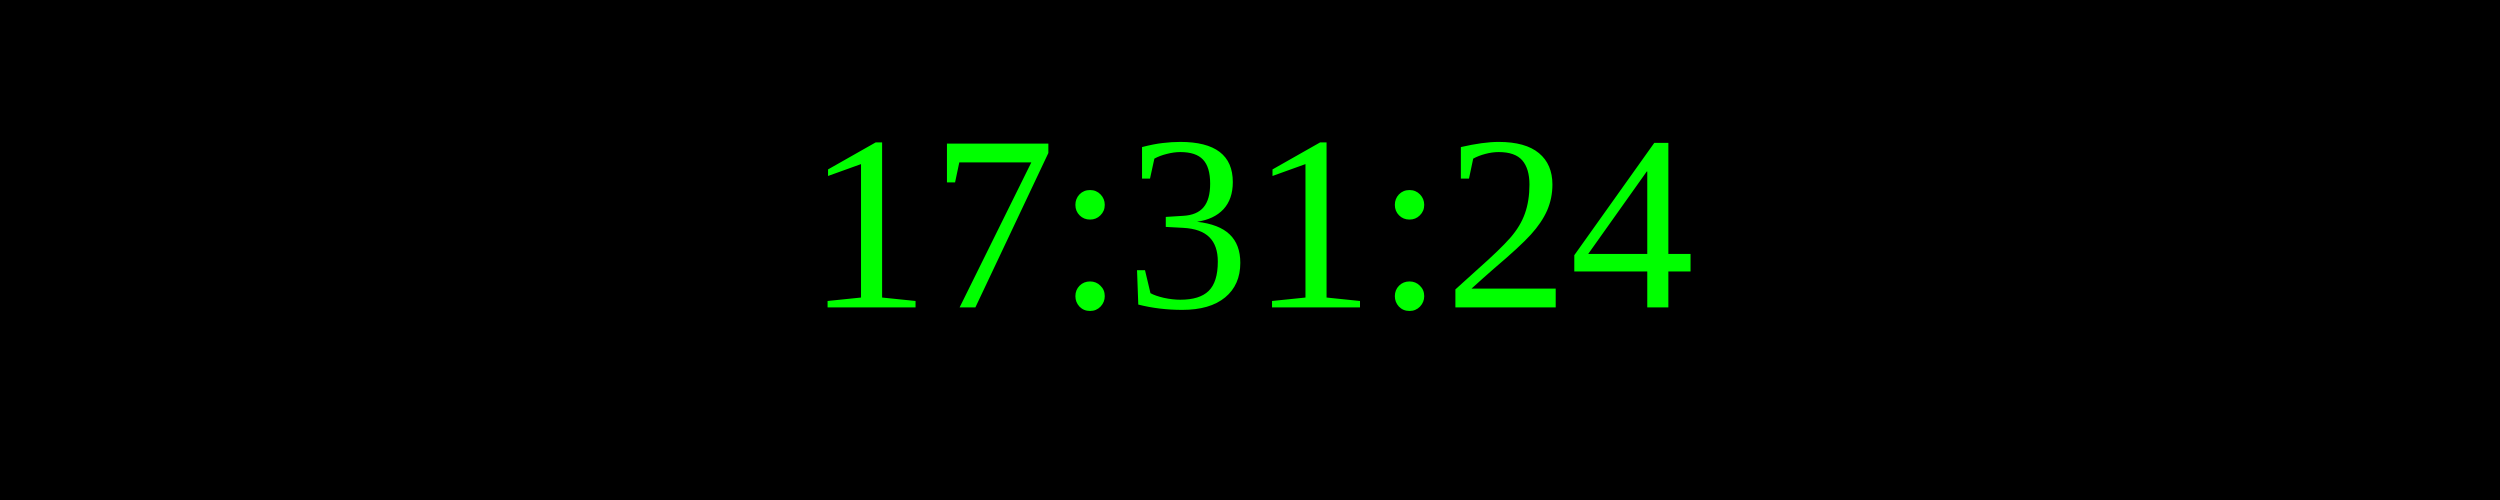
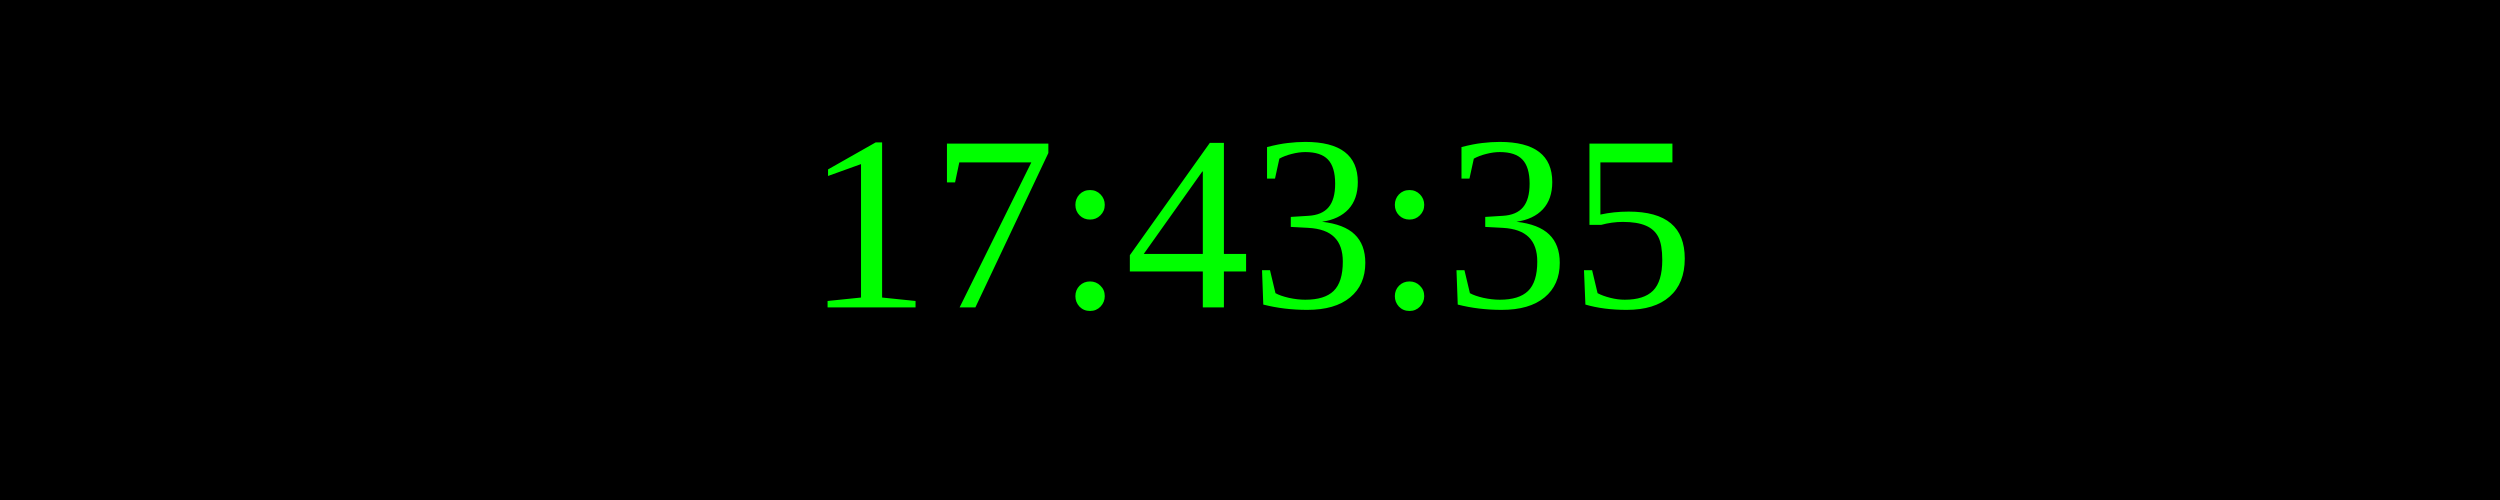
<svg xmlns="http://www.w3.org/2000/svg" width="250" height="50">
  <rect width="100%" height="100%" fill="black" />
  <text x="50%" y="50%" font-size="25" fill="lime" text-anchor="middle" dominant-baseline="middle">
- 17:31:24
+ 17:43:35
</text>
</svg>
